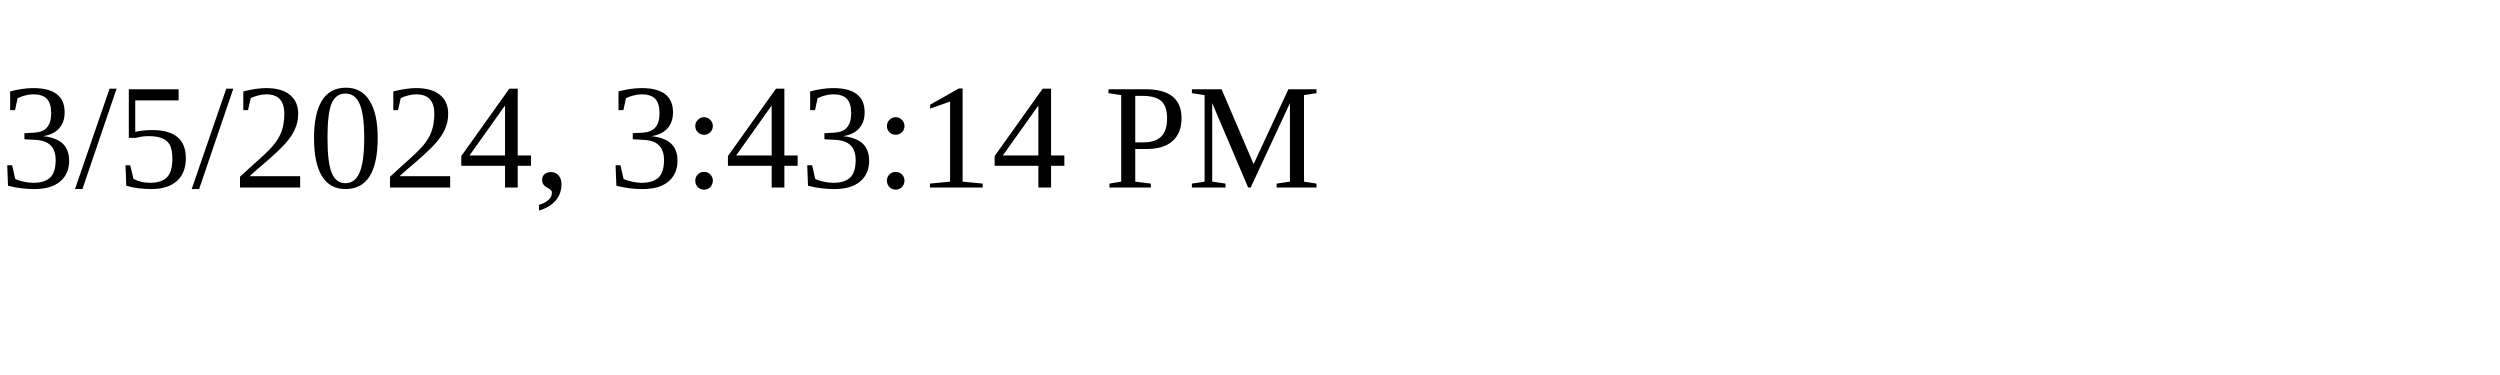
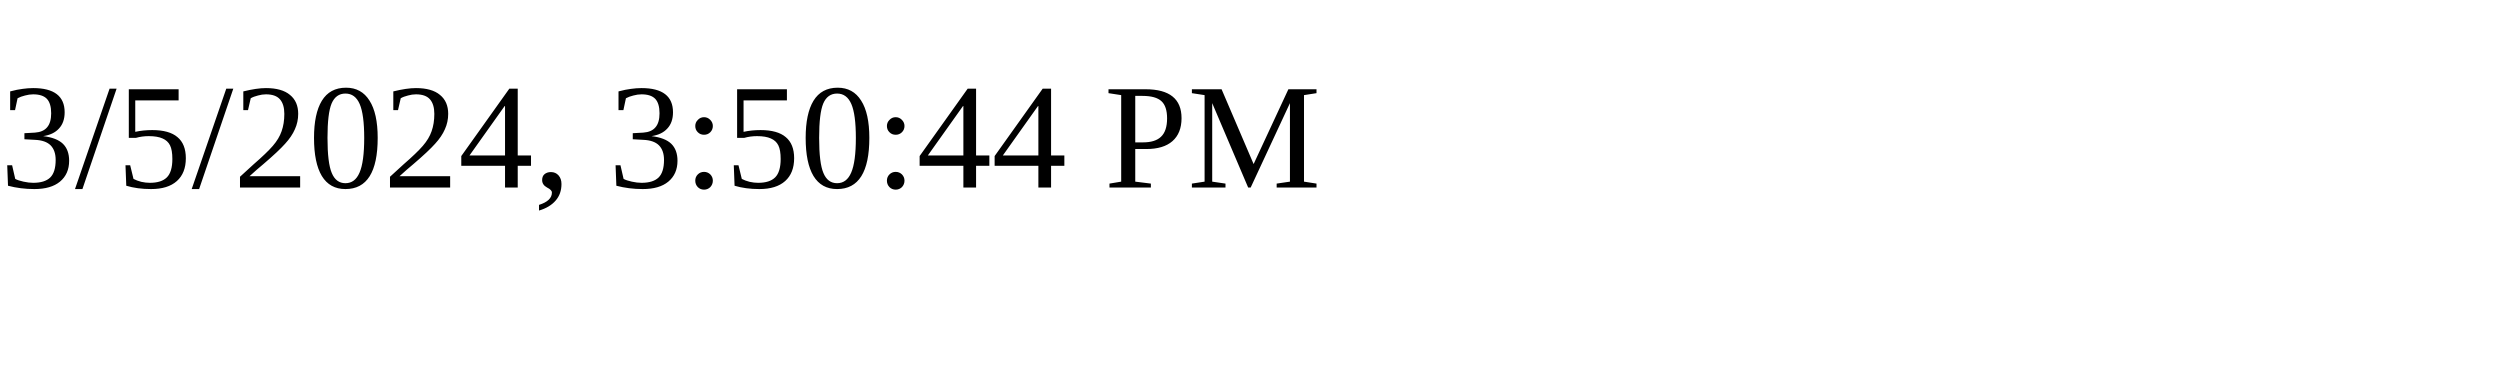
<svg xmlns="http://www.w3.org/2000/svg" height="30" width="200">
-   <text x="0" y="15">3/5/2024, 3:43:14 PM</text>
+   <text x="0" y="15">3/5/2024, 3:50:44 PM</text>
</svg>
